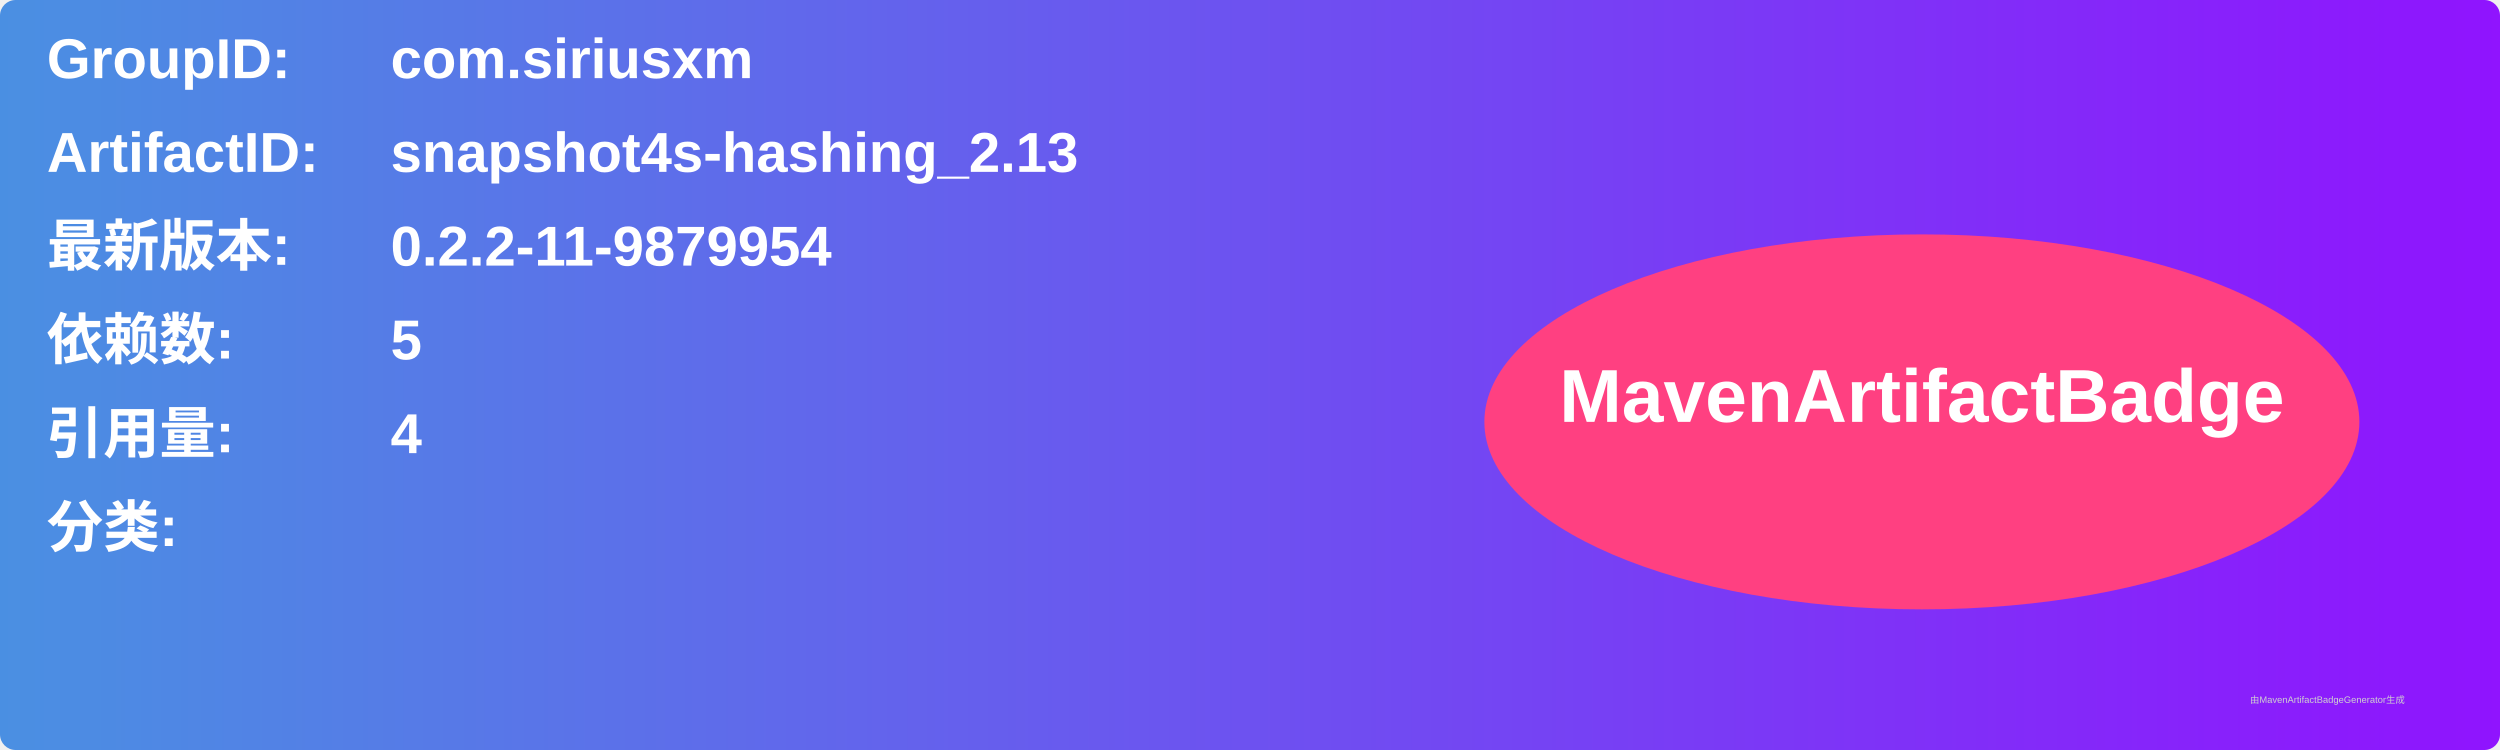
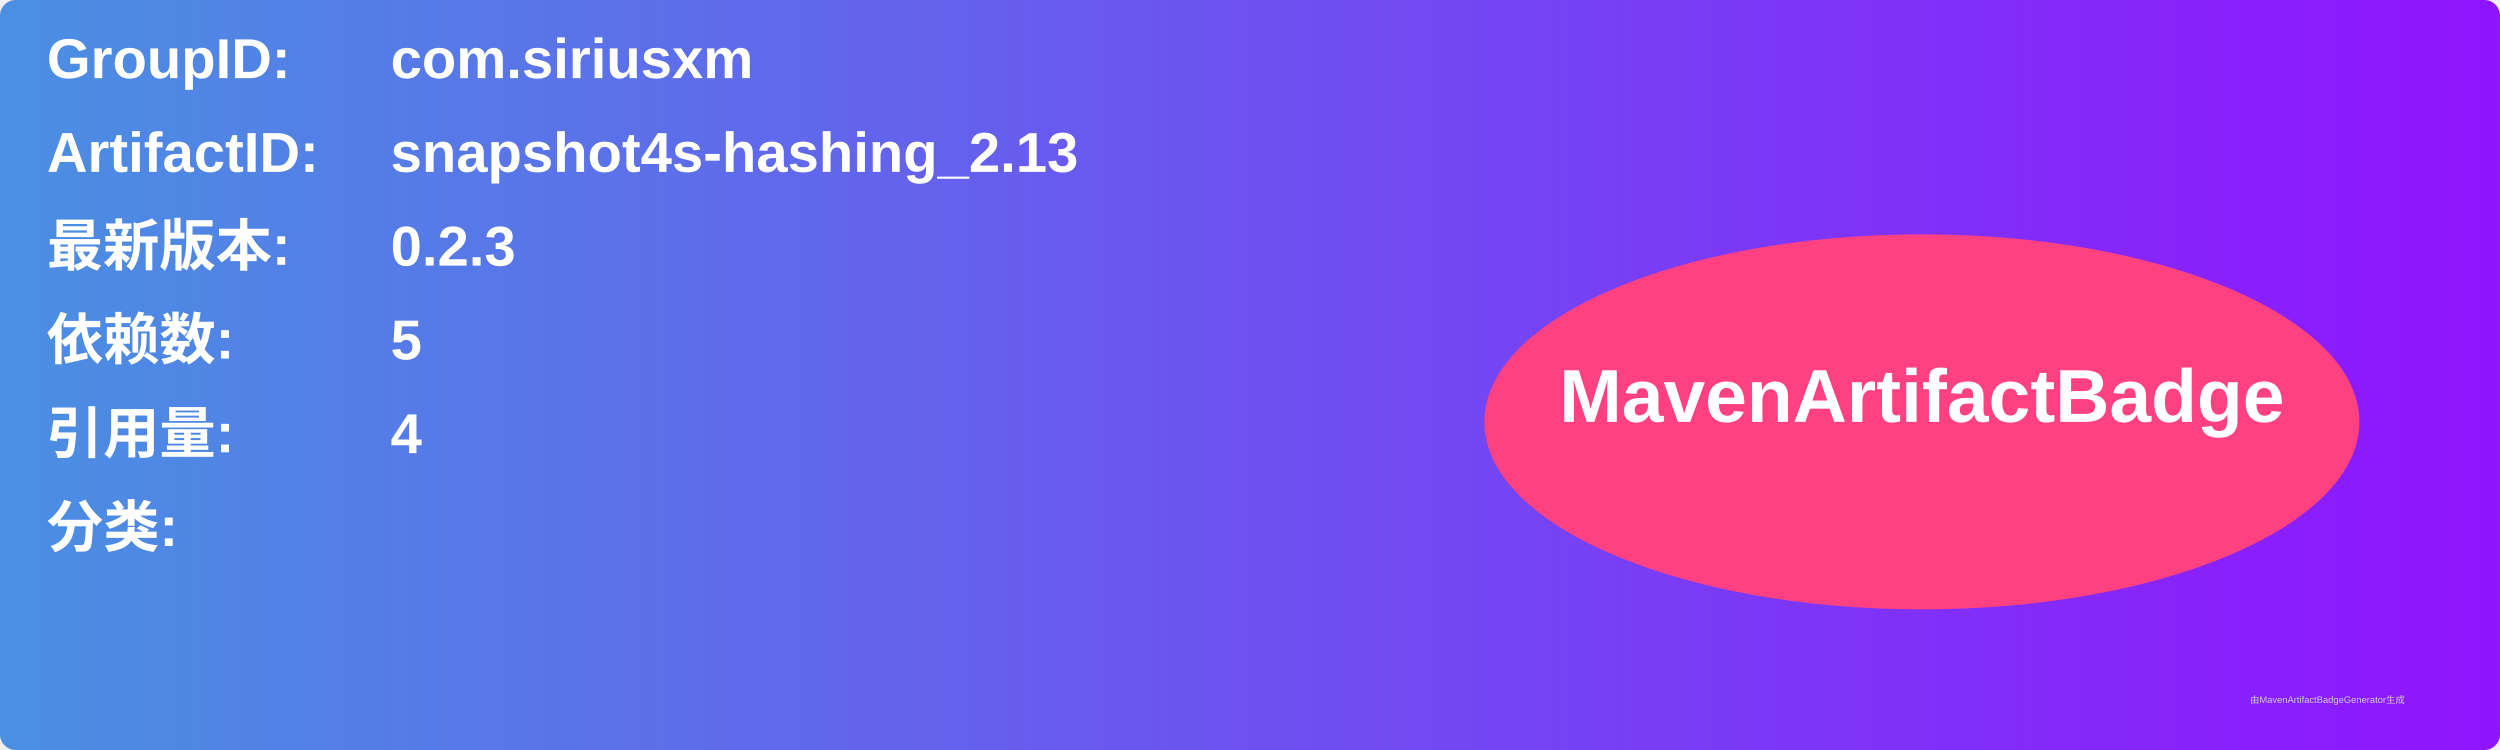
<svg xmlns="http://www.w3.org/2000/svg" width="800" height="240" viewBox="0 0 800 240">
  <linearGradient id="grad" x1="0%" y1="0%" x2="100%" y2="0%">
    <stop offset="0%" stop-color="#4a90e2" />
    <stop offset="100%" stop-color="#9013fe" />
  </linearGradient>
  <rect width="100%" height="100%" rx="5" ry="5" fill="url(#grad)" />
  <g transform="translate(15, 15)">
    <text x="0" y="10" font-family="Arial" font-size="18" fill="white" font-weight="bold" width="260">GroupID:</text>
    <text x="110" y="10" font-family="Arial" font-size="18" fill="white" font-weight="bold" width="460">com.siriusxm</text>
    <text x="0" y="40" font-family="Arial" font-size="18" fill="white" font-weight="bold" width="260">ArtifactID:</text>
    <text x="110" y="40" font-family="Arial" font-size="18" fill="white" font-weight="bold" width="460">snapshot4s-hashing_2.13</text>
    <text x="0" y="70" font-family="Arial" font-size="18" fill="white" font-weight="bold">最新版本:</text>
    <text x="110" y="70" font-family="Arial" font-size="18" fill="white" font-weight="bold">
-       <tspan font-weight="bold">0.2.2-11-9879954</tspan>
+       <tspan font-weight="bold">0.2.3</tspan>
    </text>
    <text x="0" y="100" font-family="Arial" font-size="18" fill="white" font-weight="bold">依赖数: </text>
    <text x="110" y="100" font-family="Arial" font-size="18" fill="white">
      <tspan font-weight="bold">5</tspan>
    </text>
    <text x="0" y="130" font-family="Arial" font-size="18" fill="white" font-weight="bold">引用量: </text>
    <text x="110" y="130" font-family="Arial" font-size="18" fill="white">
      <tspan font-weight="bold">4</tspan>
    </text>
    <text x="0" y="160" font-family="Arial" font-size="18" fill="white" font-weight="bold">分类:</text>
    <text x="10" y="190" font-family="Arial" font-size="10" fill="white">
      <tspan font-weight="bold" />
    </text>
    <ellipse cx="600" cy="120" rx="140" ry="60" fill="#ff4081" />
    <text x="600" y="120" text-anchor="middle" font-family="Arial" font-size="24" fill="white" font-weight="bold">MavenArtifactBadge</text>
  </g>
  <text x="720" y="225" font-family="Arial" font-size="3" fill="#d0d0d0">由MavenArtifactBadgeGenerator生成</text>
</svg>
